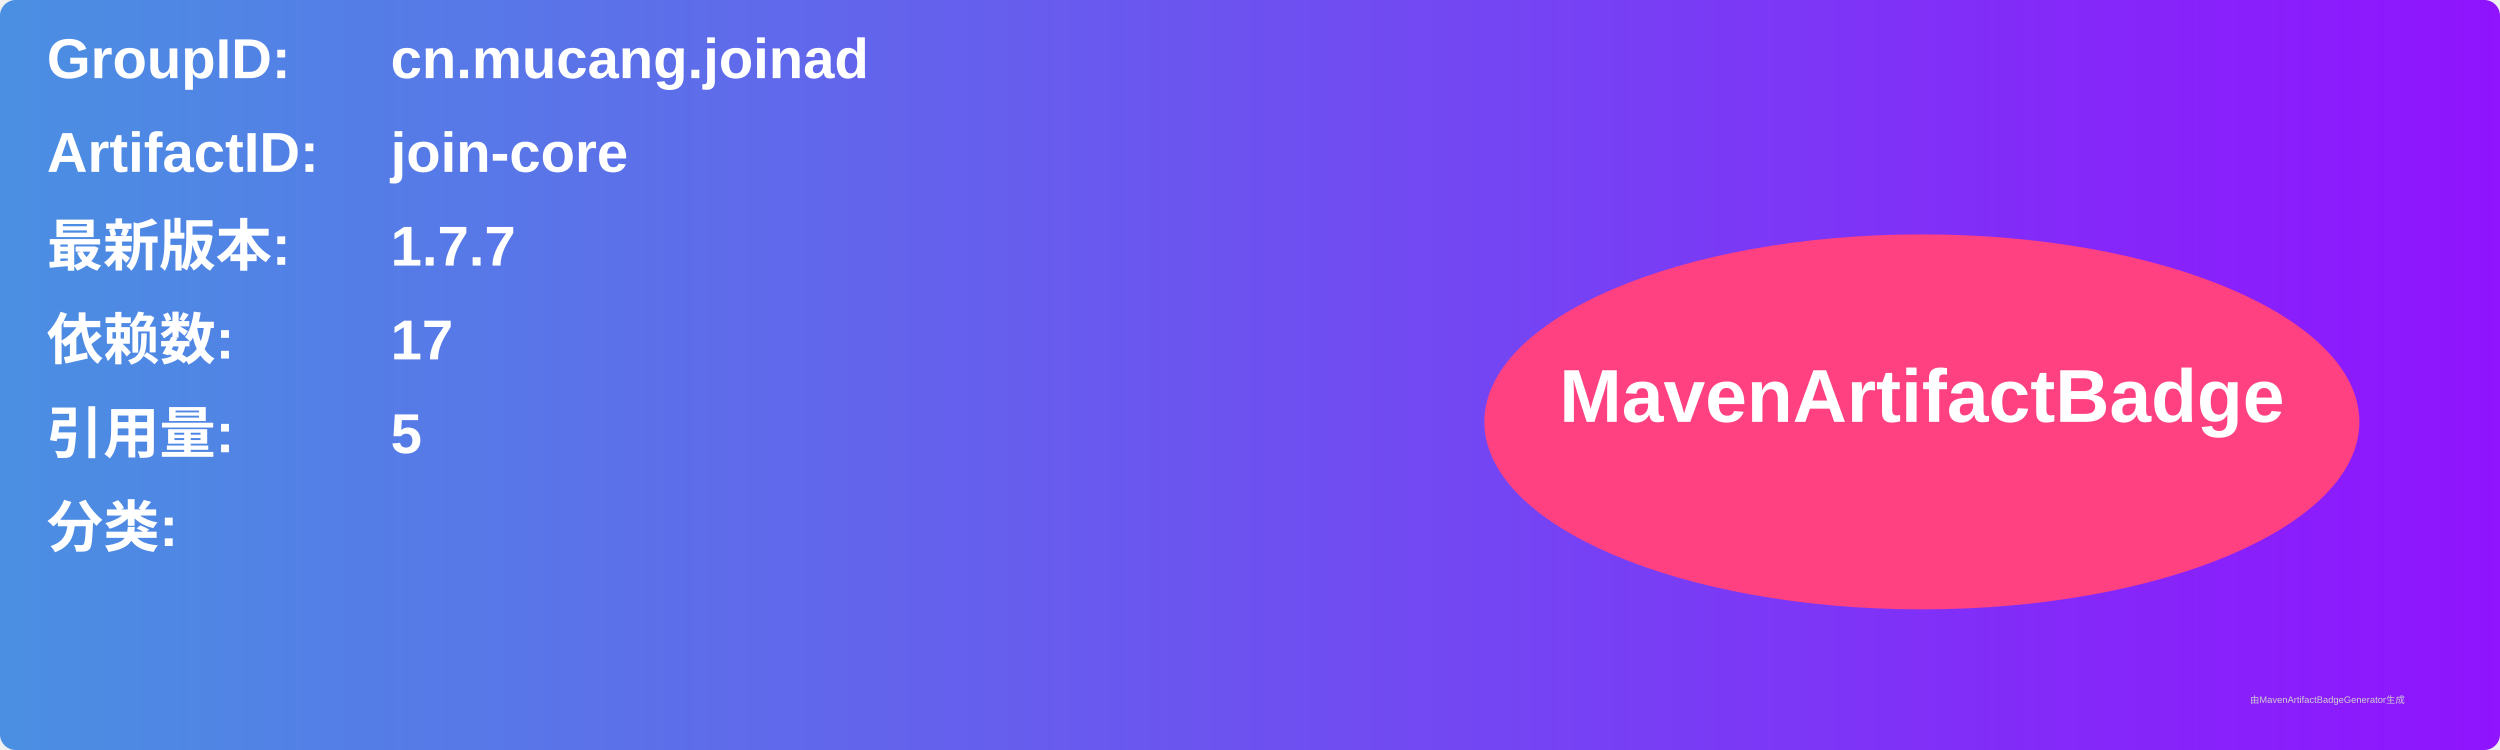
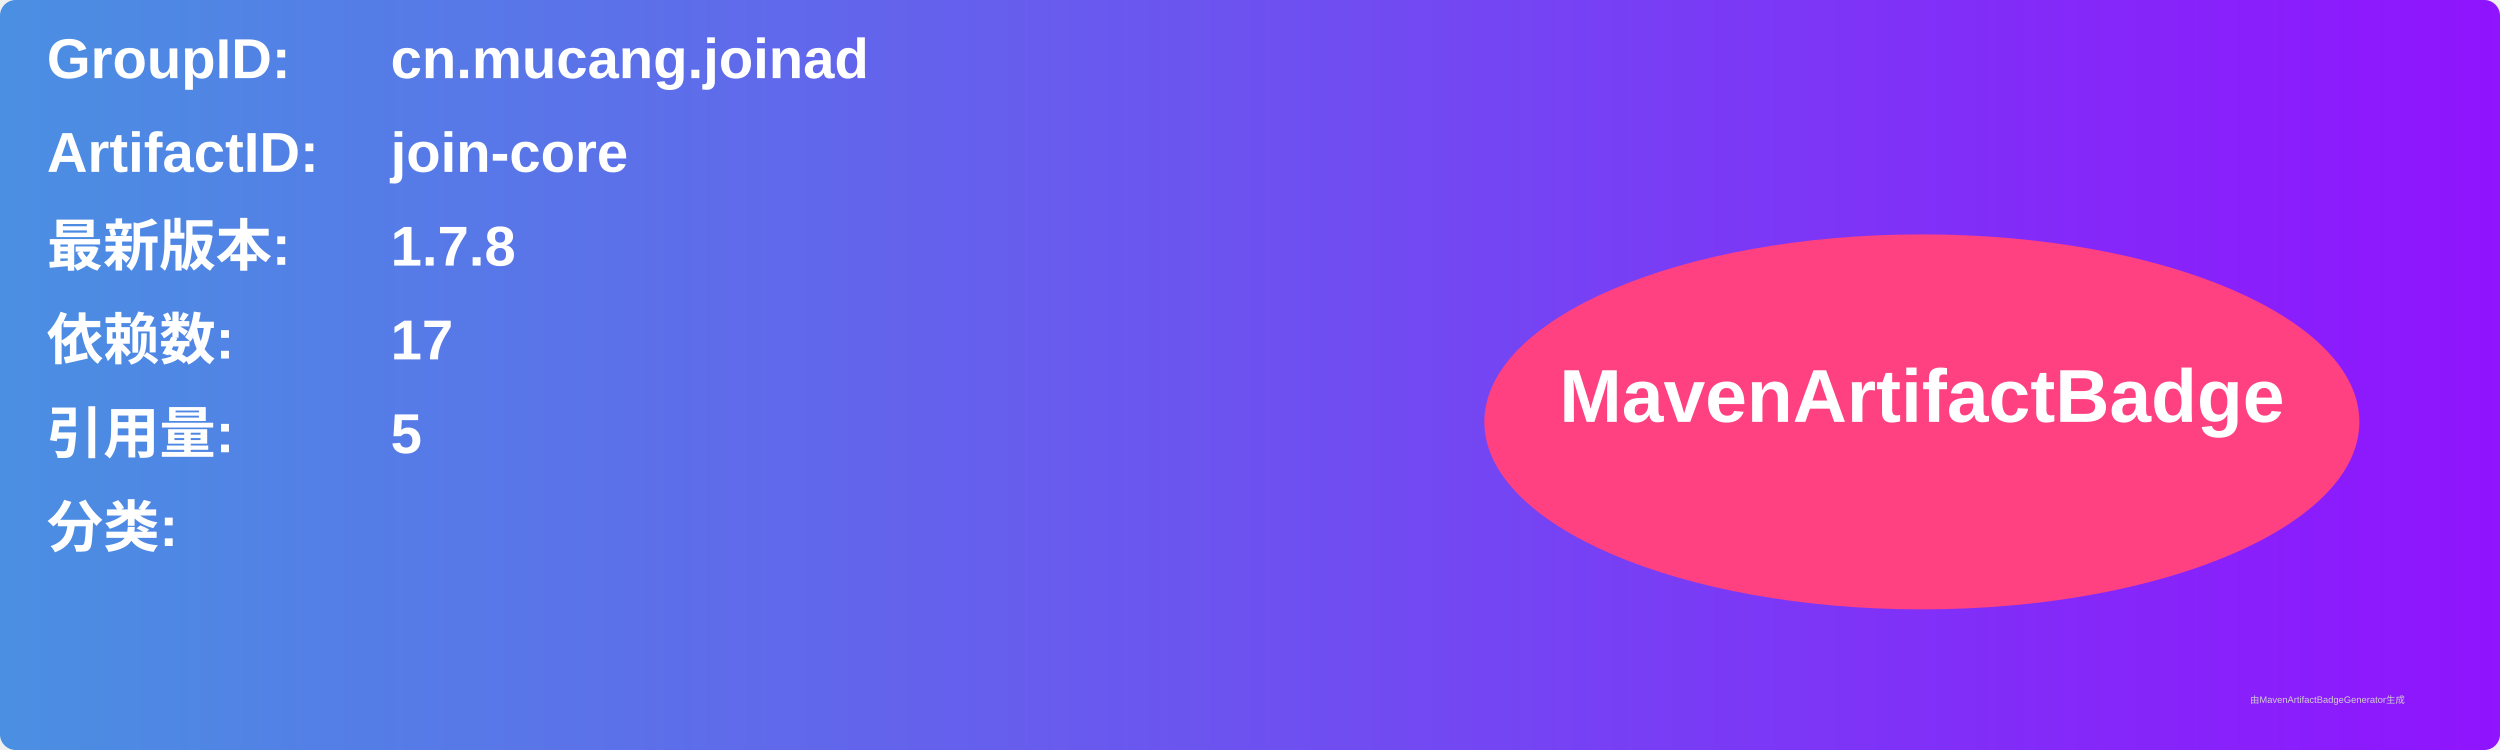
<svg xmlns="http://www.w3.org/2000/svg" width="800" height="240" viewBox="0 0 800 240">
  <linearGradient id="grad" x1="0%" y1="0%" x2="100%" y2="0%">
    <stop offset="0%" stop-color="#4a90e2" />
    <stop offset="100%" stop-color="#9013fe" />
  </linearGradient>
  <rect width="100%" height="100%" rx="5" ry="5" fill="url(#grad)" />
  <g transform="translate(15, 15)">
    <text x="0" y="10" font-family="Arial" font-size="18" fill="white" font-weight="bold" width="260">GroupID:</text>
    <text x="110" y="10" font-family="Arial" font-size="18" fill="white" font-weight="bold" width="460">cn.mucang.joinad</text>
    <text x="0" y="40" font-family="Arial" font-size="18" fill="white" font-weight="bold" width="260">ArtifactID:</text>
    <text x="110" y="40" font-family="Arial" font-size="18" fill="white" font-weight="bold" width="460">join-core</text>
    <text x="0" y="70" font-family="Arial" font-size="18" fill="white" font-weight="bold">最新版本:</text>
    <text x="110" y="70" font-family="Arial" font-size="18" fill="white" font-weight="bold">
-       <tspan font-weight="bold">1.7.7</tspan>
+       <tspan font-weight="bold">1.7.8</tspan>
    </text>
    <text x="0" y="100" font-family="Arial" font-size="18" fill="white" font-weight="bold">依赖数: </text>
    <text x="110" y="100" font-family="Arial" font-size="18" fill="white">
      <tspan font-weight="bold">17</tspan>
    </text>
    <text x="0" y="130" font-family="Arial" font-size="18" fill="white" font-weight="bold">引用量: </text>
    <text x="110" y="130" font-family="Arial" font-size="18" fill="white">
      <tspan font-weight="bold">5</tspan>
    </text>
    <text x="0" y="160" font-family="Arial" font-size="18" fill="white" font-weight="bold">分类:</text>
    <text x="10" y="190" font-family="Arial" font-size="10" fill="white">
      <tspan font-weight="bold" />
    </text>
    <ellipse cx="600" cy="120" rx="140" ry="60" fill="#ff4081" />
    <text x="600" y="120" text-anchor="middle" font-family="Arial" font-size="24" fill="white" font-weight="bold">MavenArtifactBadge</text>
  </g>
  <text x="720" y="225" font-family="Arial" font-size="3" fill="#d0d0d0">由MavenArtifactBadgeGenerator生成</text>
</svg>
